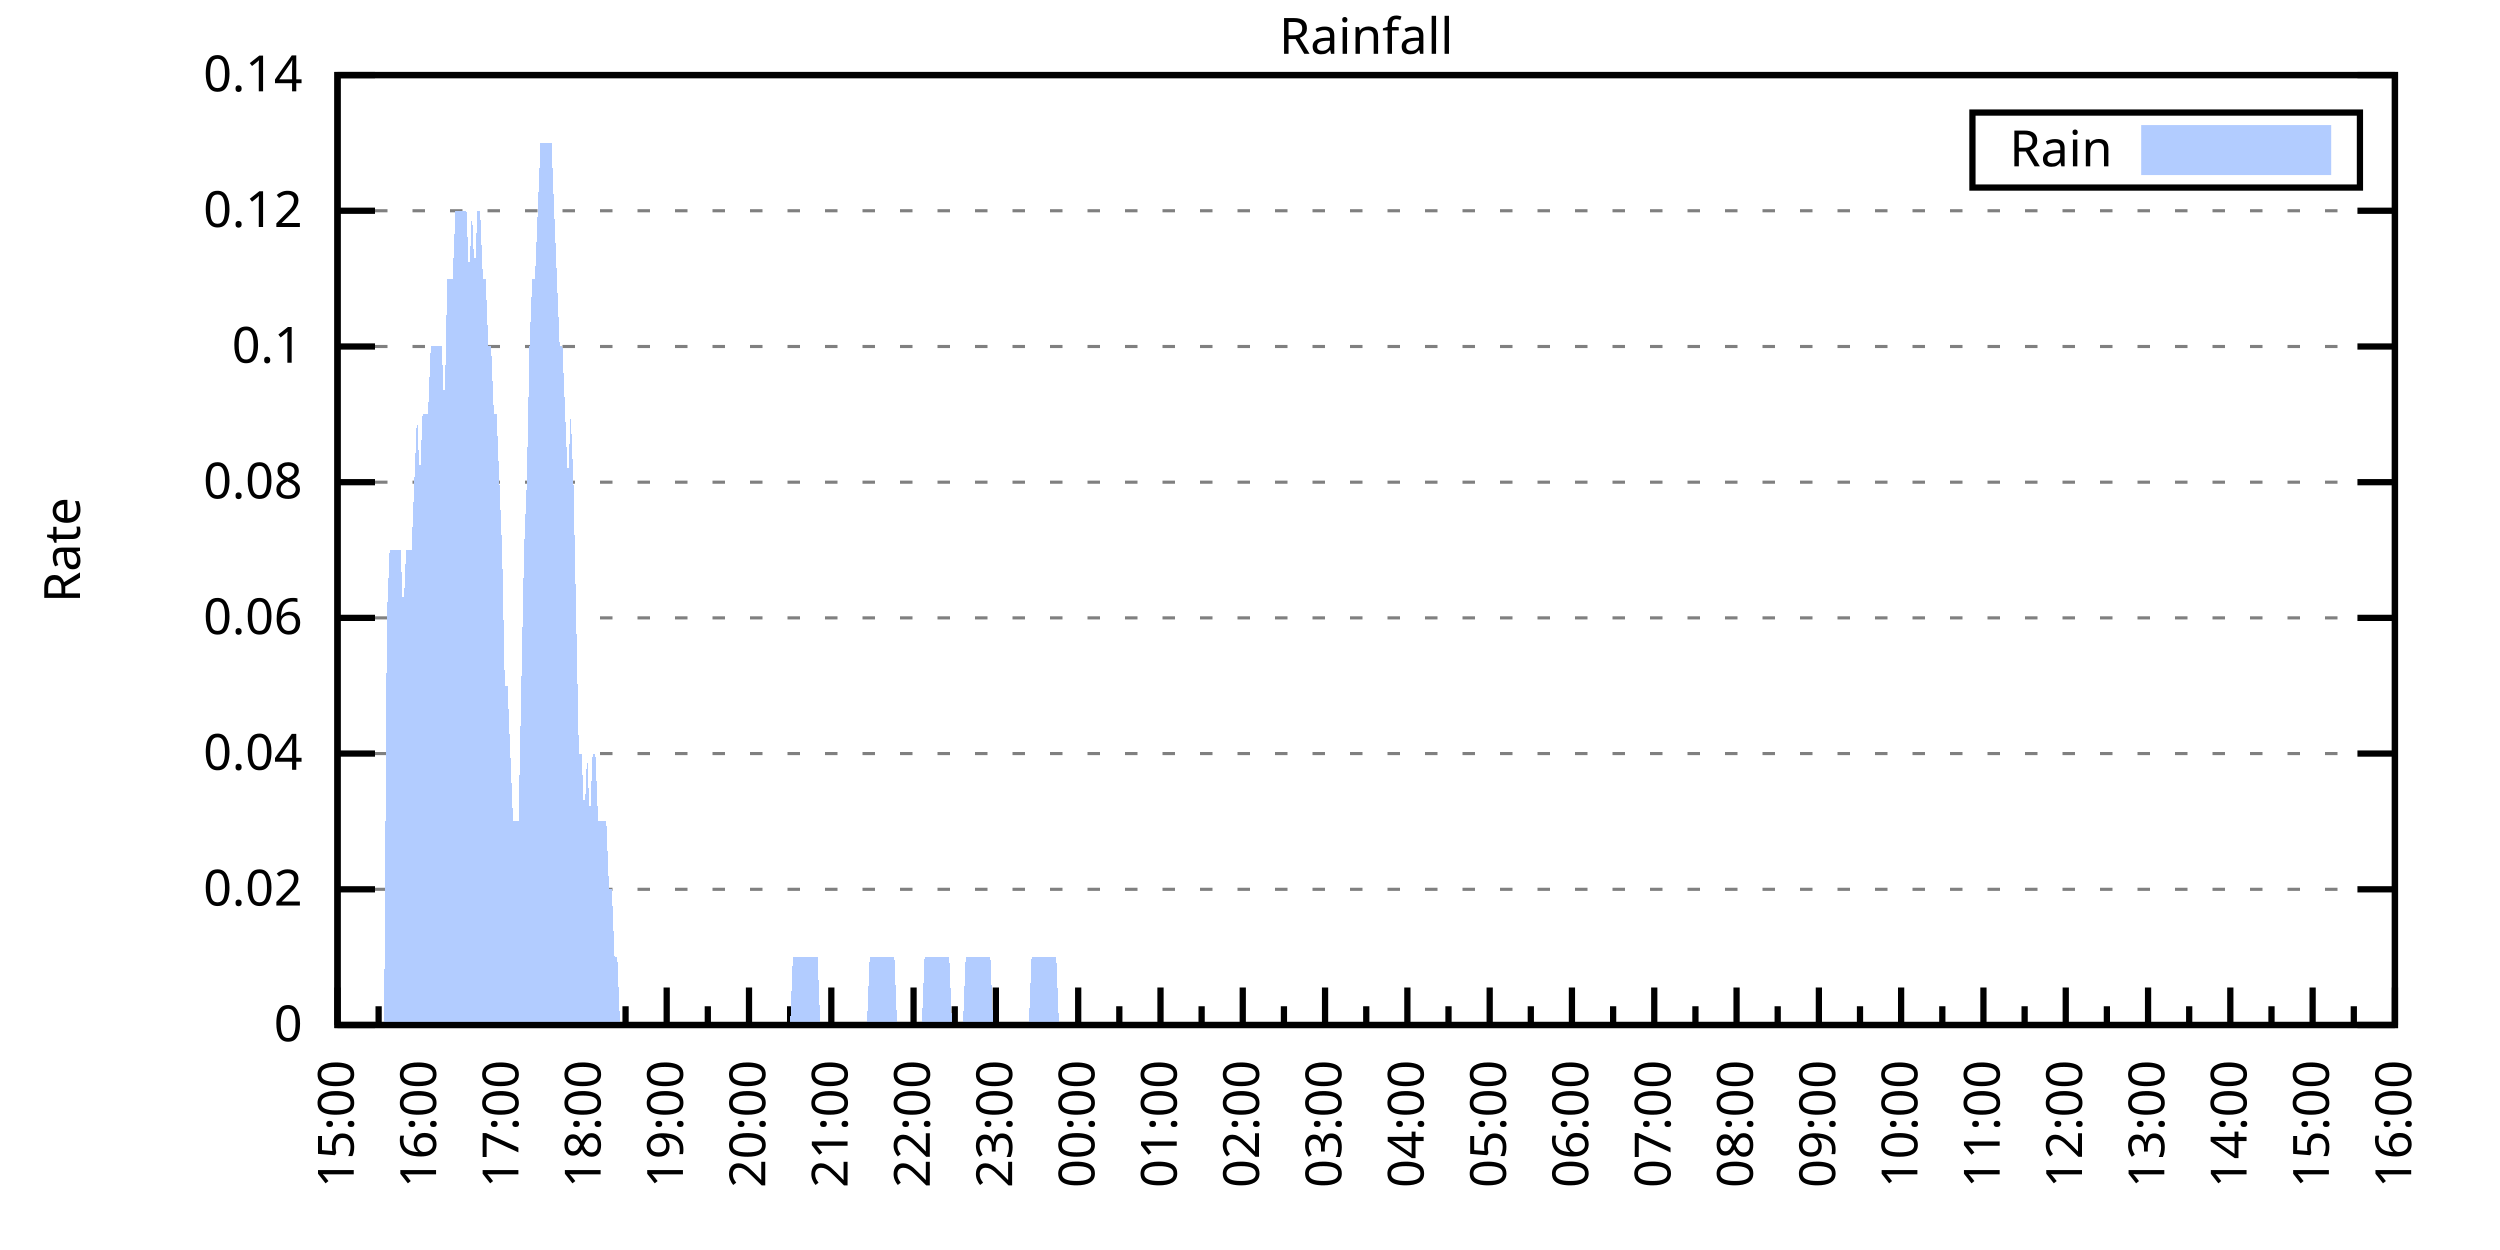
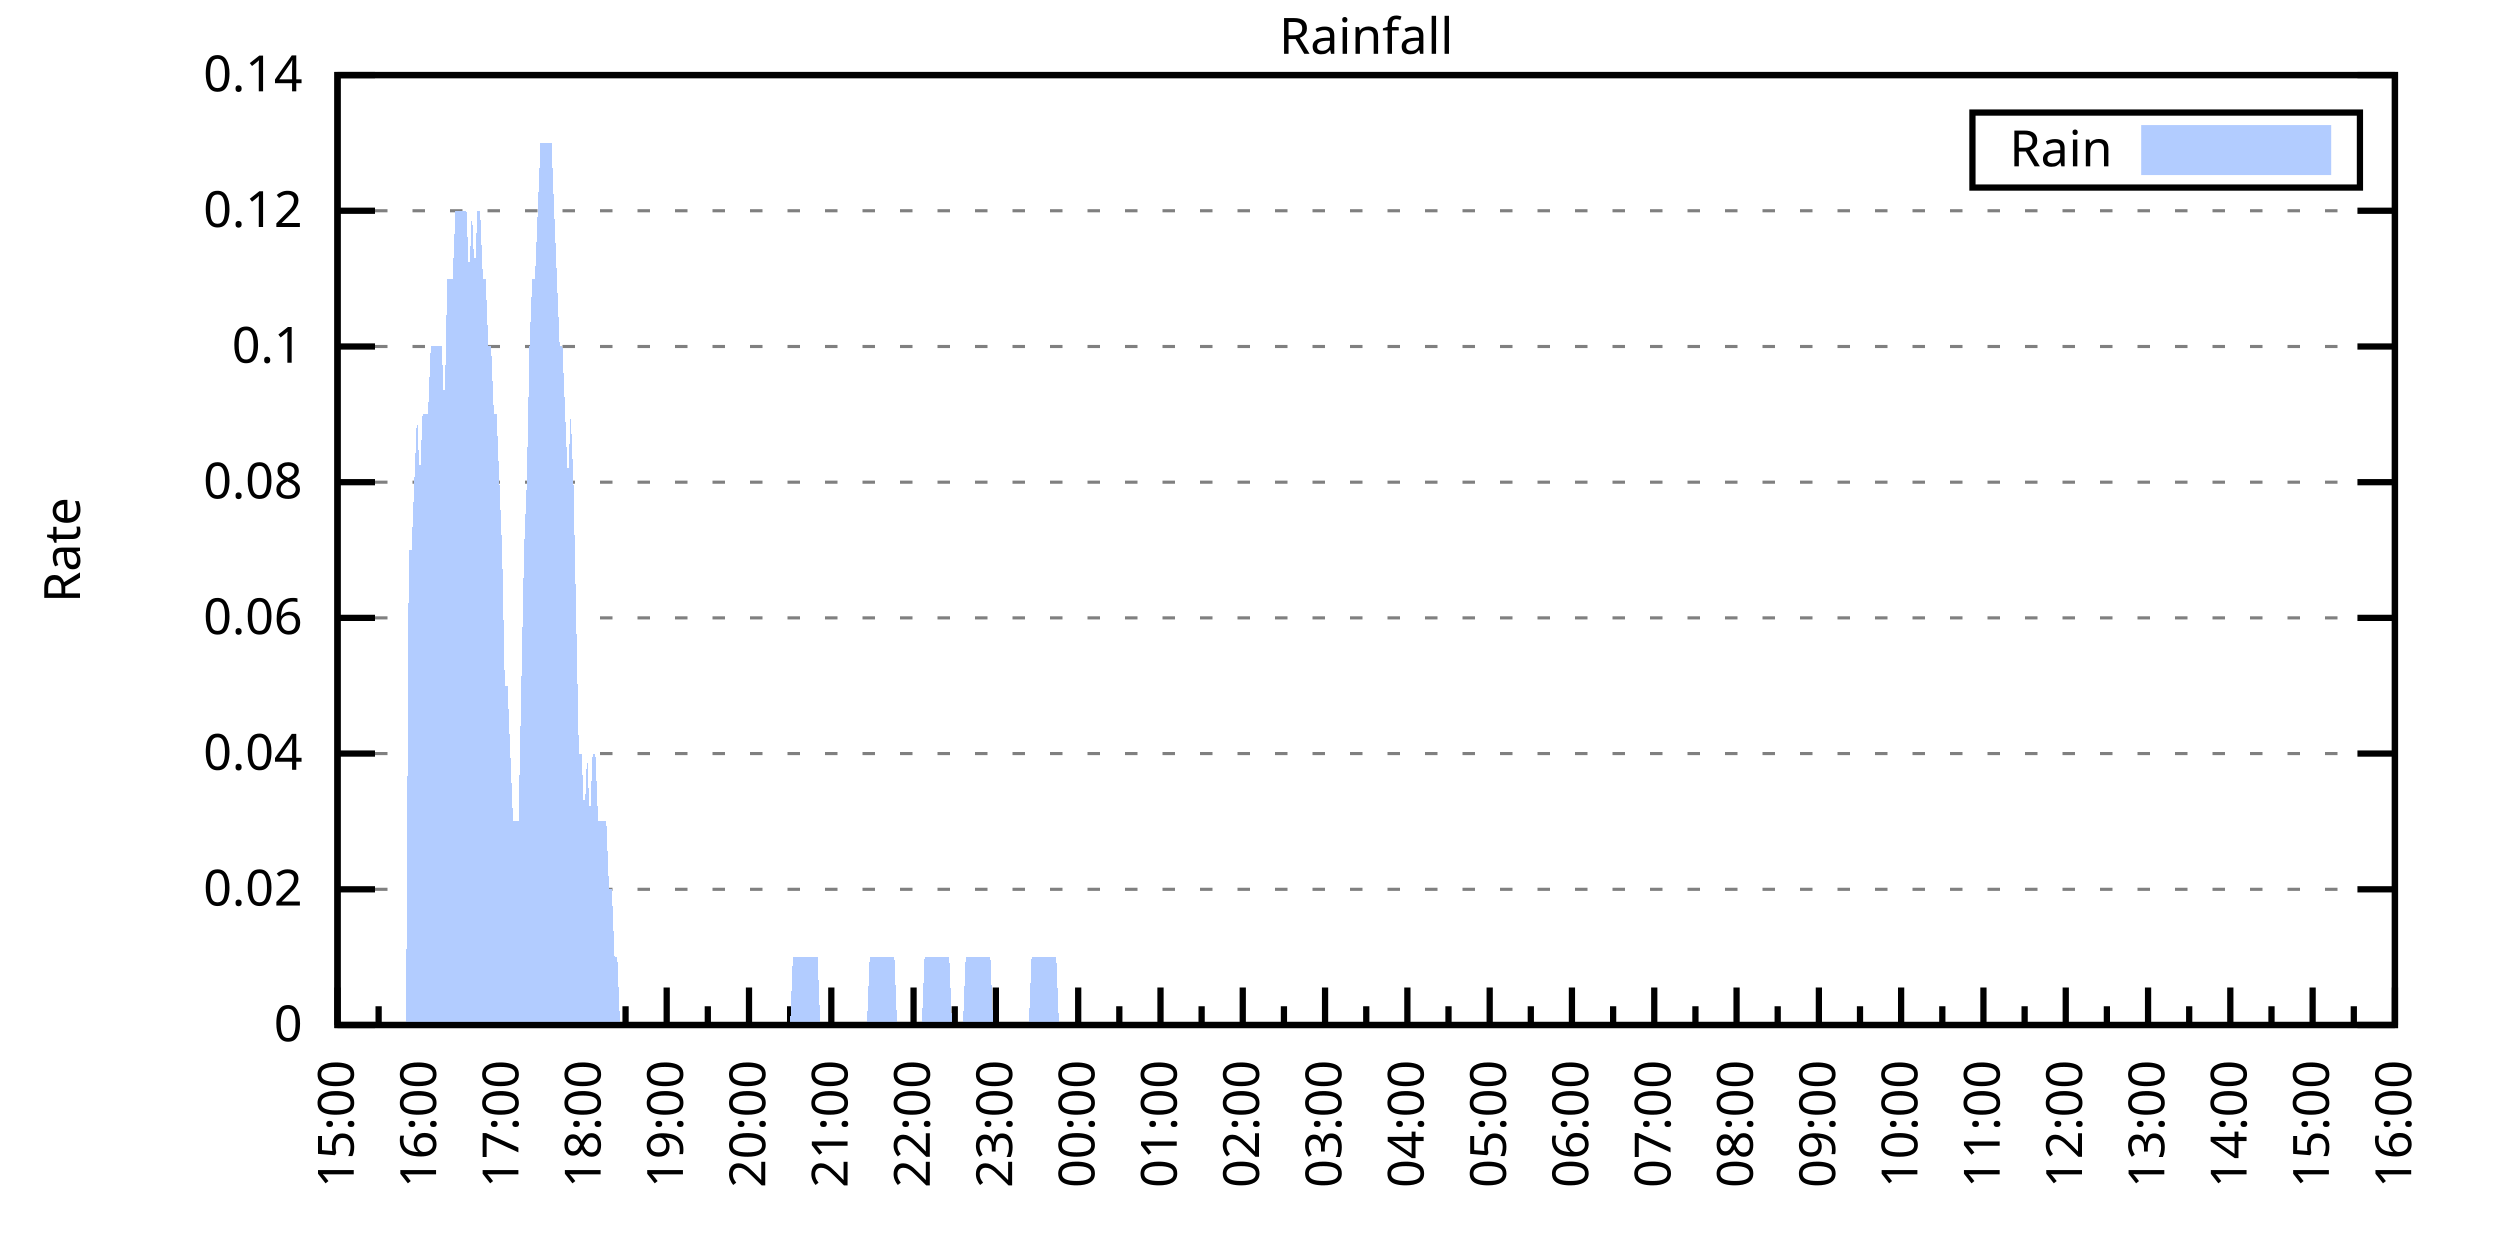
<svg xmlns="http://www.w3.org/2000/svg" xmlns:xlink="http://www.w3.org/1999/xlink" width="400" height="200" viewBox="0 0 400 200">
  <g id="gnuplot_canvas">
    <rect x="0" y="0" width="400" height="200" fill="none" />
    <defs>
      <circle id="gpDot" r="0.5" stroke-width="0.5" stroke="currentColor" />
      <path id="gpPt0" stroke-width="0.333" stroke="currentColor" d="M-1,0 h2 M0,-1 v2" />
      <path id="gpPt1" stroke-width="0.333" stroke="currentColor" d="M-1,-1 L1,1 M1,-1 L-1,1" />
      <path id="gpPt2" stroke-width="0.333" stroke="currentColor" d="M-1,0 L1,0 M0,-1 L0,1 M-1,-1 L1,1 M-1,1 L1,-1" />
      <rect id="gpPt3" stroke-width="0.333" stroke="currentColor" x="-1" y="-1" width="2" height="2" />
      <rect id="gpPt4" stroke-width="0.333" stroke="currentColor" fill="currentColor" x="-1" y="-1" width="2" height="2" />
      <circle id="gpPt5" stroke-width="0.333" stroke="currentColor" cx="0" cy="0" r="1" />
      <use xlink:href="#gpPt5" id="gpPt6" fill="currentColor" stroke="none" />
      <path id="gpPt7" stroke-width="0.333" stroke="currentColor" d="M0,-1.33 L-1.33,0.67 L1.33,0.67 z" />
      <use xlink:href="#gpPt7" id="gpPt8" fill="currentColor" stroke="none" />
      <use xlink:href="#gpPt7" id="gpPt9" stroke="currentColor" transform="rotate(180)" />
      <use xlink:href="#gpPt9" id="gpPt10" fill="currentColor" stroke="none" />
      <use xlink:href="#gpPt3" id="gpPt11" stroke="currentColor" transform="rotate(45)" />
      <use xlink:href="#gpPt11" id="gpPt12" fill="currentColor" stroke="none" />
      <path id="gpPt13" stroke-width="0.333" stroke="currentColor" d="M0,1.330 L1.265,0.411 L0.782,-1.067 L-0.782,-1.076 L-1.265,0.411 z" />
      <use xlink:href="#gpPt13" id="gpPt14" fill="currentColor" stroke="none" />
      <filter id="textbox" filterUnits="objectBoundingBox" x="0" y="0" height="1" width="1">
        <feFlood flood-color="white" flood-opacity="1" result="bgnd" />
        <feComposite in="SourceGraphic" in2="bgnd" operator="atop" />
      </filter>
      <filter id="greybox" filterUnits="objectBoundingBox" x="0" y="0" height="1" width="1">
        <feFlood flood-color="lightgrey" flood-opacity="1" result="grey" />
        <feComposite in="SourceGraphic" in2="grey" operator="atop" />
      </filter>
    </defs>
    <g fill="none" color="white" stroke="currentColor" stroke-width="1.00" stroke-linecap="butt" stroke-linejoin="miter">
</g>
    <g fill="none" color="black" stroke="currentColor" stroke-width="1.00" stroke-linecap="butt" stroke-linejoin="miter">
      <g stroke="none" shape-rendering="crispEdges">
        <polygon fill="rgb(255, 255, 255)" points="54.00,164.00 383.18,164.00 383.18,12.02 54.00,12.02 " />
      </g>
    </g>
    <g fill="none" color="black" stroke="currentColor" stroke-width="1.00" stroke-linecap="butt" stroke-linejoin="miter">
</g>
    <g fill="none" color="black" stroke="black" stroke-width="0.50" stroke-linecap="butt" stroke-linejoin="miter">
</g>
    <g fill="none" color="gray" stroke="currentColor" stroke-width="0.50" stroke-linecap="butt" stroke-linejoin="miter">
      <path stroke="gray" stroke-dasharray="2,4" class="gridline" d="M54.00,164.00 L383.19,164.00  " />
    </g>
    <g fill="none" color="gray" stroke="gray" stroke-width="1.00" stroke-linecap="butt" stroke-linejoin="miter">
</g>
    <g fill="none" color="black" stroke="currentColor" stroke-width="1.00" stroke-linecap="butt" stroke-linejoin="miter">
      <path stroke="black" d="M54.00,164.00 L60.00,164.00 M383.19,164.00 L377.19,164.00  " />
      <g transform="translate(48.40,166.60)" stroke="none" fill="black" font-family="Sans" font-size="8.00" text-anchor="end">
        <text>
          <tspan font-family="Sans"> 0</tspan>
        </text>
      </g>
    </g>
    <g fill="none" color="black" stroke="currentColor" stroke-width="1.00" stroke-linecap="butt" stroke-linejoin="miter">
</g>
    <g fill="none" color="black" stroke="black" stroke-width="0.50" stroke-linecap="butt" stroke-linejoin="miter">
</g>
    <g fill="none" color="gray" stroke="currentColor" stroke-width="0.50" stroke-linecap="butt" stroke-linejoin="miter">
      <path stroke="gray" stroke-dasharray="2,4" class="gridline" d="M54.00,142.29 L383.19,142.29  " />
    </g>
    <g fill="none" color="gray" stroke="gray" stroke-width="1.00" stroke-linecap="butt" stroke-linejoin="miter">
</g>
    <g fill="none" color="black" stroke="currentColor" stroke-width="1.00" stroke-linecap="butt" stroke-linejoin="miter">
      <path stroke="black" d="M54.00,142.29 L60.00,142.29 M383.19,142.29 L377.19,142.29  " />
      <g transform="translate(48.40,144.89)" stroke="none" fill="black" font-family="Sans" font-size="8.00" text-anchor="end">
        <text>
          <tspan font-family="Sans"> 0.02</tspan>
        </text>
      </g>
    </g>
    <g fill="none" color="black" stroke="currentColor" stroke-width="1.00" stroke-linecap="butt" stroke-linejoin="miter">
</g>
    <g fill="none" color="black" stroke="black" stroke-width="0.50" stroke-linecap="butt" stroke-linejoin="miter">
</g>
    <g fill="none" color="gray" stroke="currentColor" stroke-width="0.50" stroke-linecap="butt" stroke-linejoin="miter">
      <path stroke="gray" stroke-dasharray="2,4" class="gridline" d="M54.00,120.57 L383.19,120.57  " />
    </g>
    <g fill="none" color="gray" stroke="gray" stroke-width="1.00" stroke-linecap="butt" stroke-linejoin="miter">
</g>
    <g fill="none" color="black" stroke="currentColor" stroke-width="1.00" stroke-linecap="butt" stroke-linejoin="miter">
      <path stroke="black" d="M54.00,120.57 L60.00,120.57 M383.19,120.57 L377.19,120.57  " />
      <g transform="translate(48.40,123.17)" stroke="none" fill="black" font-family="Sans" font-size="8.00" text-anchor="end">
        <text>
          <tspan font-family="Sans"> 0.04</tspan>
        </text>
      </g>
    </g>
    <g fill="none" color="black" stroke="currentColor" stroke-width="1.00" stroke-linecap="butt" stroke-linejoin="miter">
</g>
    <g fill="none" color="black" stroke="black" stroke-width="0.50" stroke-linecap="butt" stroke-linejoin="miter">
</g>
    <g fill="none" color="gray" stroke="currentColor" stroke-width="0.50" stroke-linecap="butt" stroke-linejoin="miter">
      <path stroke="gray" stroke-dasharray="2,4" class="gridline" d="M54.00,98.86 L383.19,98.86  " />
    </g>
    <g fill="none" color="gray" stroke="gray" stroke-width="1.00" stroke-linecap="butt" stroke-linejoin="miter">
</g>
    <g fill="none" color="black" stroke="currentColor" stroke-width="1.00" stroke-linecap="butt" stroke-linejoin="miter">
      <path stroke="black" d="M54.00,98.86 L60.00,98.86 M383.19,98.86 L377.19,98.86  " />
      <g transform="translate(48.40,101.46)" stroke="none" fill="black" font-family="Sans" font-size="8.00" text-anchor="end">
        <text>
          <tspan font-family="Sans"> 0.06</tspan>
        </text>
      </g>
    </g>
    <g fill="none" color="black" stroke="currentColor" stroke-width="1.00" stroke-linecap="butt" stroke-linejoin="miter">
</g>
    <g fill="none" color="black" stroke="black" stroke-width="0.50" stroke-linecap="butt" stroke-linejoin="miter">
</g>
    <g fill="none" color="gray" stroke="currentColor" stroke-width="0.50" stroke-linecap="butt" stroke-linejoin="miter">
      <path stroke="gray" stroke-dasharray="2,4" class="gridline" d="M54.00,77.15 L383.19,77.15  " />
    </g>
    <g fill="none" color="gray" stroke="gray" stroke-width="1.00" stroke-linecap="butt" stroke-linejoin="miter">
</g>
    <g fill="none" color="black" stroke="currentColor" stroke-width="1.00" stroke-linecap="butt" stroke-linejoin="miter">
      <path stroke="black" d="M54.00,77.15 L60.00,77.15 M383.19,77.15 L377.19,77.15  " />
      <g transform="translate(48.40,79.75)" stroke="none" fill="black" font-family="Sans" font-size="8.00" text-anchor="end">
        <text>
          <tspan font-family="Sans"> 0.08</tspan>
        </text>
      </g>
    </g>
    <g fill="none" color="black" stroke="currentColor" stroke-width="1.00" stroke-linecap="butt" stroke-linejoin="miter">
</g>
    <g fill="none" color="black" stroke="black" stroke-width="0.50" stroke-linecap="butt" stroke-linejoin="miter">
</g>
    <g fill="none" color="gray" stroke="currentColor" stroke-width="0.50" stroke-linecap="butt" stroke-linejoin="miter">
      <path stroke="gray" stroke-dasharray="2,4" class="gridline" d="M54.00,55.44 L383.19,55.44  " />
    </g>
    <g fill="none" color="gray" stroke="gray" stroke-width="1.00" stroke-linecap="butt" stroke-linejoin="miter">
</g>
    <g fill="none" color="black" stroke="currentColor" stroke-width="1.00" stroke-linecap="butt" stroke-linejoin="miter">
      <path stroke="black" d="M54.00,55.44 L60.00,55.44 M383.19,55.44 L377.19,55.44  " />
      <g transform="translate(48.40,58.04)" stroke="none" fill="black" font-family="Sans" font-size="8.00" text-anchor="end">
        <text>
          <tspan font-family="Sans"> 0.1</tspan>
        </text>
      </g>
    </g>
    <g fill="none" color="black" stroke="currentColor" stroke-width="1.00" stroke-linecap="butt" stroke-linejoin="miter">
</g>
    <g fill="none" color="black" stroke="black" stroke-width="0.50" stroke-linecap="butt" stroke-linejoin="miter">
</g>
    <g fill="none" color="gray" stroke="currentColor" stroke-width="0.50" stroke-linecap="butt" stroke-linejoin="miter">
      <path stroke="gray" stroke-dasharray="2,4" class="gridline" d="M54.00,33.72 L383.19,33.72  " />
    </g>
    <g fill="none" color="gray" stroke="gray" stroke-width="1.00" stroke-linecap="butt" stroke-linejoin="miter">
</g>
    <g fill="none" color="black" stroke="currentColor" stroke-width="1.00" stroke-linecap="butt" stroke-linejoin="miter">
      <path stroke="black" d="M54.00,33.72 L60.00,33.72 M383.19,33.72 L377.19,33.72  " />
      <g transform="translate(48.40,36.32)" stroke="none" fill="black" font-family="Sans" font-size="8.00" text-anchor="end">
        <text>
          <tspan font-family="Sans"> 0.12</tspan>
        </text>
      </g>
    </g>
    <g fill="none" color="black" stroke="currentColor" stroke-width="1.00" stroke-linecap="butt" stroke-linejoin="miter">
</g>
    <g fill="none" color="black" stroke="black" stroke-width="0.50" stroke-linecap="butt" stroke-linejoin="miter">
</g>
    <g fill="none" color="gray" stroke="currentColor" stroke-width="0.50" stroke-linecap="butt" stroke-linejoin="miter">
      <path stroke="gray" stroke-dasharray="2,4" class="gridline" d="M54.00,12.01 L383.19,12.01  " />
    </g>
    <g fill="none" color="gray" stroke="gray" stroke-width="1.00" stroke-linecap="butt" stroke-linejoin="miter">
</g>
    <g fill="none" color="black" stroke="currentColor" stroke-width="1.00" stroke-linecap="butt" stroke-linejoin="miter">
      <path stroke="black" d="M54.00,12.01 L60.00,12.01 M383.19,12.01 L377.19,12.01  " />
      <g transform="translate(48.40,14.61)" stroke="none" fill="black" font-family="Sans" font-size="8.00" text-anchor="end">
        <text>
          <tspan font-family="Sans"> 0.14</tspan>
        </text>
      </g>
    </g>
    <g fill="none" color="black" stroke="currentColor" stroke-width="1.00" stroke-linecap="butt" stroke-linejoin="miter">
      <path stroke="black" d="M54.00,164.00 L54.00,158.00  " />
      <g transform="translate(56.60,169.60) rotate(270)" stroke="none" fill="black" font-family="Sans" font-size="8.00" text-anchor="end">
        <text>
          <tspan font-family="Sans">15:00</tspan>
        </text>
      </g>
    </g>
    <g fill="none" color="black" stroke="currentColor" stroke-width="1.00" stroke-linecap="butt" stroke-linejoin="miter">
      <path stroke="black" d="M60.58,164.00 L60.58,161.00 M67.17,164.00 L67.17,158.00  " />
      <g transform="translate(69.77,169.60) rotate(270)" stroke="none" fill="black" font-family="Sans" font-size="8.00" text-anchor="end">
        <text>
          <tspan font-family="Sans">16:00</tspan>
        </text>
      </g>
    </g>
    <g fill="none" color="black" stroke="currentColor" stroke-width="1.00" stroke-linecap="butt" stroke-linejoin="miter">
      <path stroke="black" d="M73.75,164.00 L73.75,161.00 M80.34,164.00 L80.34,158.00  " />
      <g transform="translate(82.94,169.60) rotate(270)" stroke="none" fill="black" font-family="Sans" font-size="8.00" text-anchor="end">
        <text>
          <tspan font-family="Sans">17:00</tspan>
        </text>
      </g>
    </g>
    <g fill="none" color="black" stroke="currentColor" stroke-width="1.00" stroke-linecap="butt" stroke-linejoin="miter">
      <path stroke="black" d="M86.92,164.00 L86.92,161.00 M93.50,164.00 L93.50,158.00  " />
      <g transform="translate(96.10,169.60) rotate(270)" stroke="none" fill="black" font-family="Sans" font-size="8.00" text-anchor="end">
        <text>
          <tspan font-family="Sans">18:00</tspan>
        </text>
      </g>
    </g>
    <g fill="none" color="black" stroke="currentColor" stroke-width="1.00" stroke-linecap="butt" stroke-linejoin="miter">
      <path stroke="black" d="M100.09,164.00 L100.09,161.00 M106.67,164.00 L106.67,158.00  " />
      <g transform="translate(109.27,169.60) rotate(270)" stroke="none" fill="black" font-family="Sans" font-size="8.00" text-anchor="end">
        <text>
          <tspan font-family="Sans">19:00</tspan>
        </text>
      </g>
    </g>
    <g fill="none" color="black" stroke="currentColor" stroke-width="1.00" stroke-linecap="butt" stroke-linejoin="miter">
      <path stroke="black" d="M113.25,164.00 L113.25,161.00 M119.84,164.00 L119.84,158.00  " />
      <g transform="translate(122.44,169.60) rotate(270)" stroke="none" fill="black" font-family="Sans" font-size="8.00" text-anchor="end">
        <text>
          <tspan font-family="Sans">20:00</tspan>
        </text>
      </g>
    </g>
    <g fill="none" color="black" stroke="currentColor" stroke-width="1.00" stroke-linecap="butt" stroke-linejoin="miter">
      <path stroke="black" d="M126.42,164.00 L126.42,161.00 M133.01,164.00 L133.01,158.00  " />
      <g transform="translate(135.61,169.60) rotate(270)" stroke="none" fill="black" font-family="Sans" font-size="8.00" text-anchor="end">
        <text>
          <tspan font-family="Sans">21:00</tspan>
        </text>
      </g>
    </g>
    <g fill="none" color="black" stroke="currentColor" stroke-width="1.00" stroke-linecap="butt" stroke-linejoin="miter">
      <path stroke="black" d="M139.59,164.00 L139.59,161.00 M146.17,164.00 L146.17,158.00  " />
      <g transform="translate(148.77,169.60) rotate(270)" stroke="none" fill="black" font-family="Sans" font-size="8.00" text-anchor="end">
        <text>
          <tspan font-family="Sans">22:00</tspan>
        </text>
      </g>
    </g>
    <g fill="none" color="black" stroke="currentColor" stroke-width="1.00" stroke-linecap="butt" stroke-linejoin="miter">
      <path stroke="black" d="M152.76,164.00 L152.76,161.00 M159.34,164.00 L159.34,158.00  " />
      <g transform="translate(161.94,169.60) rotate(270)" stroke="none" fill="black" font-family="Sans" font-size="8.00" text-anchor="end">
        <text>
          <tspan font-family="Sans">23:00</tspan>
        </text>
      </g>
    </g>
    <g fill="none" color="black" stroke="currentColor" stroke-width="1.00" stroke-linecap="butt" stroke-linejoin="miter">
      <path stroke="black" d="M165.92,164.00 L165.92,161.00 M172.51,164.00 L172.51,158.00  " />
      <g transform="translate(175.11,169.60) rotate(270)" stroke="none" fill="black" font-family="Sans" font-size="8.00" text-anchor="end">
        <text>
          <tspan font-family="Sans">00:00</tspan>
        </text>
      </g>
    </g>
    <g fill="none" color="black" stroke="currentColor" stroke-width="1.00" stroke-linecap="butt" stroke-linejoin="miter">
      <path stroke="black" d="M179.09,164.00 L179.09,161.00 M185.68,164.00 L185.68,158.00  " />
      <g transform="translate(188.28,169.60) rotate(270)" stroke="none" fill="black" font-family="Sans" font-size="8.00" text-anchor="end">
        <text>
          <tspan font-family="Sans">01:00</tspan>
        </text>
      </g>
    </g>
    <g fill="none" color="black" stroke="currentColor" stroke-width="1.00" stroke-linecap="butt" stroke-linejoin="miter">
      <path stroke="black" d="M192.26,164.00 L192.26,161.00 M198.84,164.00 L198.84,158.00  " />
      <g transform="translate(201.44,169.60) rotate(270)" stroke="none" fill="black" font-family="Sans" font-size="8.00" text-anchor="end">
        <text>
          <tspan font-family="Sans">02:00</tspan>
        </text>
      </g>
    </g>
    <g fill="none" color="black" stroke="currentColor" stroke-width="1.00" stroke-linecap="butt" stroke-linejoin="miter">
      <path stroke="black" d="M205.43,164.00 L205.43,161.00 M212.01,164.00 L212.01,158.00  " />
      <g transform="translate(214.61,169.60) rotate(270)" stroke="none" fill="black" font-family="Sans" font-size="8.00" text-anchor="end">
        <text>
          <tspan font-family="Sans">03:00</tspan>
        </text>
      </g>
    </g>
    <g fill="none" color="black" stroke="currentColor" stroke-width="1.00" stroke-linecap="butt" stroke-linejoin="miter">
      <path stroke="black" d="M218.60,164.00 L218.60,161.00 M225.18,164.00 L225.18,158.00  " />
      <g transform="translate(227.78,169.60) rotate(270)" stroke="none" fill="black" font-family="Sans" font-size="8.00" text-anchor="end">
        <text>
          <tspan font-family="Sans">04:00</tspan>
        </text>
      </g>
    </g>
    <g fill="none" color="black" stroke="currentColor" stroke-width="1.00" stroke-linecap="butt" stroke-linejoin="miter">
      <path stroke="black" d="M231.76,164.00 L231.76,161.00 M238.35,164.00 L238.35,158.00  " />
      <g transform="translate(240.95,169.60) rotate(270)" stroke="none" fill="black" font-family="Sans" font-size="8.00" text-anchor="end">
        <text>
          <tspan font-family="Sans">05:00</tspan>
        </text>
      </g>
    </g>
    <g fill="none" color="black" stroke="currentColor" stroke-width="1.00" stroke-linecap="butt" stroke-linejoin="miter">
      <path stroke="black" d="M244.93,164.00 L244.93,161.00 M251.51,164.00 L251.51,158.00  " />
      <g transform="translate(254.11,169.60) rotate(270)" stroke="none" fill="black" font-family="Sans" font-size="8.00" text-anchor="end">
        <text>
          <tspan font-family="Sans">06:00</tspan>
        </text>
      </g>
    </g>
    <g fill="none" color="black" stroke="currentColor" stroke-width="1.00" stroke-linecap="butt" stroke-linejoin="miter">
      <path stroke="black" d="M258.10,164.00 L258.10,161.00 M264.68,164.00 L264.68,158.00  " />
      <g transform="translate(267.28,169.60) rotate(270)" stroke="none" fill="black" font-family="Sans" font-size="8.00" text-anchor="end">
        <text>
          <tspan font-family="Sans">07:00</tspan>
        </text>
      </g>
    </g>
    <g fill="none" color="black" stroke="currentColor" stroke-width="1.00" stroke-linecap="butt" stroke-linejoin="miter">
      <path stroke="black" d="M271.27,164.00 L271.27,161.00 M277.85,164.00 L277.85,158.00  " />
      <g transform="translate(280.45,169.60) rotate(270)" stroke="none" fill="black" font-family="Sans" font-size="8.00" text-anchor="end">
        <text>
          <tspan font-family="Sans">08:00</tspan>
        </text>
      </g>
    </g>
    <g fill="none" color="black" stroke="currentColor" stroke-width="1.00" stroke-linecap="butt" stroke-linejoin="miter">
      <path stroke="black" d="M284.43,164.00 L284.43,161.00 M291.02,164.00 L291.02,158.00  " />
      <g transform="translate(293.62,169.60) rotate(270)" stroke="none" fill="black" font-family="Sans" font-size="8.00" text-anchor="end">
        <text>
          <tspan font-family="Sans">09:00</tspan>
        </text>
      </g>
    </g>
    <g fill="none" color="black" stroke="currentColor" stroke-width="1.00" stroke-linecap="butt" stroke-linejoin="miter">
      <path stroke="black" d="M297.60,164.00 L297.60,161.00 M304.18,164.00 L304.18,158.00  " />
      <g transform="translate(306.78,169.60) rotate(270)" stroke="none" fill="black" font-family="Sans" font-size="8.00" text-anchor="end">
        <text>
          <tspan font-family="Sans">10:00</tspan>
        </text>
      </g>
    </g>
    <g fill="none" color="black" stroke="currentColor" stroke-width="1.00" stroke-linecap="butt" stroke-linejoin="miter">
      <path stroke="black" d="M310.77,164.00 L310.77,161.00 M317.35,164.00 L317.35,158.00  " />
      <g transform="translate(319.95,169.60) rotate(270)" stroke="none" fill="black" font-family="Sans" font-size="8.00" text-anchor="end">
        <text>
          <tspan font-family="Sans">11:00</tspan>
        </text>
      </g>
    </g>
    <g fill="none" color="black" stroke="currentColor" stroke-width="1.00" stroke-linecap="butt" stroke-linejoin="miter">
      <path stroke="black" d="M323.94,164.00 L323.94,161.00 M330.52,164.00 L330.52,158.00  " />
      <g transform="translate(333.12,169.60) rotate(270)" stroke="none" fill="black" font-family="Sans" font-size="8.00" text-anchor="end">
        <text>
          <tspan font-family="Sans">12:00</tspan>
        </text>
      </g>
    </g>
    <g fill="none" color="black" stroke="currentColor" stroke-width="1.00" stroke-linecap="butt" stroke-linejoin="miter">
      <path stroke="black" d="M337.10,164.00 L337.10,161.00 M343.69,164.00 L343.69,158.00  " />
      <g transform="translate(346.29,169.60) rotate(270)" stroke="none" fill="black" font-family="Sans" font-size="8.00" text-anchor="end">
        <text>
          <tspan font-family="Sans">13:00</tspan>
        </text>
      </g>
    </g>
    <g fill="none" color="black" stroke="currentColor" stroke-width="1.00" stroke-linecap="butt" stroke-linejoin="miter">
      <path stroke="black" d="M350.27,164.00 L350.27,161.00 M356.85,164.00 L356.85,158.00  " />
      <g transform="translate(359.45,169.60) rotate(270)" stroke="none" fill="black" font-family="Sans" font-size="8.00" text-anchor="end">
        <text>
          <tspan font-family="Sans">14:00</tspan>
        </text>
      </g>
    </g>
    <g fill="none" color="black" stroke="currentColor" stroke-width="1.00" stroke-linecap="butt" stroke-linejoin="miter">
      <path stroke="black" d="M363.44,164.00 L363.44,161.00 M370.02,164.00 L370.02,158.00  " />
      <g transform="translate(372.62,169.60) rotate(270)" stroke="none" fill="black" font-family="Sans" font-size="8.00" text-anchor="end">
        <text>
          <tspan font-family="Sans">15:00</tspan>
        </text>
      </g>
    </g>
    <g fill="none" color="black" stroke="currentColor" stroke-width="1.00" stroke-linecap="butt" stroke-linejoin="miter">
      <path stroke="black" d="M376.61,164.00 L376.61,161.00 M383.19,164.00 L383.19,158.00  " />
      <g transform="translate(385.79,169.60) rotate(270)" stroke="none" fill="black" font-family="Sans" font-size="8.00" text-anchor="end">
        <text>
          <tspan font-family="Sans">16:00</tspan>
        </text>
      </g>
    </g>
    <g fill="none" color="black" stroke="currentColor" stroke-width="1.00" stroke-linecap="butt" stroke-linejoin="miter">
</g>
    <g fill="none" color="black" stroke="currentColor" stroke-width="1.00" stroke-linecap="butt" stroke-linejoin="miter">
      <path stroke="black" d="M54.00,12.01 L54.00,164.00 L383.19,164.00 L383.19,12.01 L54.00,12.01 Z  " />
    </g>
    <g fill="none" color="black" stroke="currentColor" stroke-width="1.00" stroke-linecap="butt" stroke-linejoin="miter">
      <g transform="translate(12.80,88.01) rotate(270)" stroke="none" fill="black" font-family="Sans" font-size="8.00" text-anchor="middle">
        <text>
          <tspan font-family="Sans">Rate</tspan>
        </text>
      </g>
    </g>
    <g fill="none" color="black" stroke="currentColor" stroke-width="1.00" stroke-linecap="butt" stroke-linejoin="miter">
</g>
    <g fill="none" color="black" stroke="currentColor" stroke-width="1.00" stroke-linecap="butt" stroke-linejoin="miter">
      <path stroke="black" d="M315.59,30.01 L315.59,18.01 L377.59,18.01 L377.59,30.01 L315.59,30.01 Z  " />
    </g>
    <g id="Rainfall_plot_1">
      <g fill="none" color="white" stroke="black" stroke-width="2.00" stroke-linecap="butt" stroke-linejoin="miter">
</g>
      <g fill="none" color="black" stroke="currentColor" stroke-width="2.00" stroke-linecap="butt" stroke-linejoin="miter">
        <g transform="translate(337.99,26.61)" stroke="none" fill="black" font-family="Sans" font-size="8.00" text-anchor="end">
          <text>
            <tspan font-family="Sans">Rain</tspan>
          </text>
        </g>
      </g>
      <g fill="none" color="black" stroke="currentColor" stroke-width="2.00" stroke-linecap="butt" stroke-linejoin="miter">
        <g stroke="none" shape-rendering="crispEdges">
          <polygon fill="rgb(178, 204, 255)" points="343.59,27.01 371.99,27.01 371.99,21.01 343.59,21.01 " />
        </g>
        <path stroke="rgb(178, 204, 255)" d="M343.59,27.01 L371.99,27.01 L371.99,21.01 L343.59,21.01 L343.59,27.01 Z  " />
      </g>
      <g fill="none" color="black" stroke="currentColor" stroke-width="2.00" stroke-linecap="butt" stroke-linejoin="miter">
        <g stroke="none" shape-rendering="crispEdges">
-           <polygon fill="rgb(178, 204, 255)" points="57.51,164.00 57.95,164.00 58.39,164.00 58.83,164.00 59.27,164.00 59.71,164.00 60.14,164.00 60.58,164.00 61.02,164.00 61.46,164.00 61.90,98.86 62.34,88.00 62.78,88.00 63.22,88.00 63.66,88.00 64.10,88.00 64.53,98.86 64.97,88.00 65.41,88.00 65.85,88.00 66.29,77.15 66.73,66.29 67.17,77.15 67.61,66.29 68.05,66.29 68.48,66.29 68.92,55.44 69.36,55.44 69.80,55.44 70.24,55.44 70.68,55.44 71.12,66.29 71.56,44.58 72.00,44.58 72.43,44.58 72.87,33.72 73.31,33.72 73.75,33.72 74.19,33.72 74.63,33.72 75.07,44.58 75.51,33.72 75.95,44.58 76.38,33.72 76.82,33.72 77.26,44.58 77.70,44.58 78.14,55.44 78.58,55.44 79.02,66.29 79.46,66.29 79.90,77.15 80.34,88.00 80.77,109.72 81.21,109.72 81.65,120.57 82.09,131.43 82.53,131.43 82.97,131.43 83.41,109.72 83.85,88.00 84.29,77.15 84.72,55.44 85.16,44.58 85.60,44.58 86.04,33.72 86.48,22.87 86.92,22.87 87.36,22.87 87.80,22.87 88.24,22.87 88.67,33.72 89.11,44.58 89.55,55.44 89.99,55.44 90.43,66.29 90.87,77.15 91.31,66.29 91.75,77.15 92.19,98.86 92.62,120.57 93.06,120.57 93.50,131.43 93.94,120.57 94.38,131.43 94.82,120.57 95.26,120.57 95.70,131.43 96.14,131.43 96.58,131.43 97.01,131.43 97.45,142.29 97.89,142.29 98.33,153.14 98.77,153.14 99.21,164.00 99.65,164.00 100.09,164.00 100.53,164.00 100.96,164.00 101.40,164.00 101.84,164.00 102.28,164.00 102.72,164.00 103.16,164.00 103.60,164.00 104.04,164.00 104.48,164.00 104.91,164.00 105.35,164.00 105.79,164.00 106.23,164.00 106.67,164.00 107.11,164.00 107.55,164.00 107.99,164.00 108.43,164.00 108.87,164.00 109.30,164.00 109.74,164.00 110.18,164.00 110.62,164.00 111.06,164.00 111.50,164.00 111.94,164.00 112.38,164.00 112.82,164.00 113.25,164.00 113.69,164.00 114.13,164.00 114.57,164.00 115.01,164.00 115.45,164.00 115.89,164.00 116.33,164.00 116.77,164.00 117.20,164.00 117.64,164.00 118.08,164.00 118.52,164.00 118.96,164.00 119.40,164.00 119.84,164.00 120.28,164.00 120.72,164.00 121.15,164.00 121.59,164.00 122.03,164.00 122.47,164.00 122.91,164.00 123.35,164.00 123.79,164.00 124.23,164.00 124.67,164.00 125.11,164.00 125.54,164.00 125.98,164.00 126.42,164.00 126.86,153.14 127.30,153.14 127.74,153.14 128.18,153.14 128.62,153.14 129.06,153.14 129.49,153.14 129.93,153.14 130.37,153.14 130.81,153.14 131.25,164.00 131.69,164.00 132.13,164.00 132.57,164.00 133.01,164.00 133.44,164.00 133.88,164.00 134.32,164.00 134.76,164.00 135.20,164.00 135.64,164.00 136.08,164.00 136.52,164.00 136.96,164.00 137.39,164.00 137.83,164.00 138.27,164.00 138.71,164.00 139.15,153.14 139.59,153.14 140.03,153.14 140.47,153.14 140.91,153.14 141.35,153.14 141.78,153.14 142.22,153.14 142.66,153.14 143.10,153.14 143.54,164.00 143.98,164.00 144.42,164.00 144.86,164.00 145.30,164.00 145.73,164.00 146.17,164.00 146.61,164.00 147.05,164.00 147.49,164.00 147.93,153.14 148.37,153.14 148.81,153.14 149.25,153.14 149.68,153.14 150.12,153.14 150.56,153.14 151.00,153.14 151.44,153.14 151.88,153.14 152.32,164.00 152.76,164.00 153.20,164.00 153.63,164.00 154.07,164.00 154.51,153.14 154.95,153.14 155.39,153.14 155.83,153.14 156.27,153.14 156.71,153.14 157.15,153.14 157.59,153.14 158.02,153.14 158.46,153.14 158.90,164.00 159.34,164.00 159.78,164.00 160.22,164.00 160.66,164.00 161.10,164.00 161.54,164.00 161.97,164.00 162.41,164.00 162.85,164.00 163.29,164.00 163.73,164.00 164.17,164.00 164.61,164.00 165.05,153.14 165.49,153.14 165.92,153.14 166.36,153.14 166.80,153.14 167.24,153.14 167.68,153.14 168.12,153.14 168.56,153.14 169.00,153.14 169.44,164.00 169.87,164.00 170.31,164.00 170.75,164.00 171.19,164.00 171.63,164.00 172.07,164.00 172.51,164.00 172.95,164.00 173.39,164.00 173.83,164.00 174.26,164.00 174.70,164.00 175.14,164.00 175.58,164.00 176.02,164.00 176.46,164.00 176.90,164.00 177.34,164.00 177.78,164.00 178.21,164.00 178.65,164.00 179.09,164.00 179.53,164.00 179.97,164.00 180.41,164.00 180.85,164.00 181.29,164.00 181.73,164.00 182.16,164.00 182.60,164.00 183.04,164.00 183.48,164.00 183.92,164.00 184.36,164.00 184.80,164.00 185.24,164.00 185.68,164.00 186.11,164.00 186.55,164.00 186.99,164.00 187.43,164.00 187.87,164.00 188.31,164.00 188.75,164.00 189.19,164.00 189.63,164.00 190.07,164.00 190.50,164.00 190.94,164.00 191.38,164.00 191.82,164.00 192.26,164.00 192.70,164.00 193.14,164.00 193.58,164.00 194.02,164.00 194.45,164.00 194.89,164.00 195.33,164.00 195.77,164.00 196.21,164.00 196.65,164.00 197.09,164.00 197.53,164.00 197.97,164.00 198.40,164.00 198.84,164.00 199.28,164.00 199.72,164.00 200.16,164.00 200.60,164.00 201.04,164.00 201.48,164.00 201.92,164.00 202.35,164.00 202.79,164.00 203.23,164.00 203.67,164.00 204.11,164.00 204.55,164.00 204.99,164.00 205.43,164.00 205.87,164.00 206.31,164.00 206.74,164.00 207.18,164.00 207.62,164.00 208.06,164.00 208.50,164.00 208.94,164.00 209.38,164.00 209.82,164.00 210.26,164.00 210.69,164.00 211.13,164.00 211.57,164.00 212.01,164.00 212.45,164.00 212.89,164.00 213.33,164.00 213.77,164.00 214.21,164.00 214.64,164.00 215.08,164.00 215.52,164.00 215.96,164.00 216.40,164.00 216.84,164.00 217.28,164.00 217.72,164.00 218.16,164.00 218.60,164.00 219.03,164.00 219.47,164.00 219.91,164.00 220.35,164.00 220.79,164.00 221.23,164.00 221.67,164.00 222.11,164.00 222.55,164.00 222.98,164.00 223.42,164.00 223.86,164.00 224.30,164.00 224.74,164.00 225.18,164.00 225.62,164.00 226.06,164.00 226.50,164.00 226.93,164.00 227.37,164.00 227.81,164.00 228.25,164.00 228.69,164.00 229.13,164.00 229.57,164.00 230.01,164.00 230.45,164.00 230.88,164.00 231.32,164.00 231.76,164.00 232.20,164.00 232.64,164.00 233.08,164.00 233.52,164.00 233.96,164.00 234.40,164.00 234.84,164.00 235.27,164.00 235.71,164.00 236.15,164.00 236.59,164.00 237.03,164.00 237.47,164.00 237.91,164.00 238.35,164.00 238.79,164.00 239.22,164.00 239.66,164.00 240.10,164.00 240.54,164.00 240.98,164.00 241.42,164.00 241.86,164.00 242.30,164.00 242.74,164.00 243.17,164.00 243.61,164.00 244.05,164.00 244.49,164.00 244.93,164.00 245.37,164.00 245.81,164.00 246.25,164.00 246.69,164.00 247.12,164.00 247.56,164.00 248.00,164.00 248.44,164.00 248.88,164.00 249.32,164.00 249.76,164.00 250.20,164.00 250.64,164.00 251.08,164.00 251.51,164.00 251.95,164.00 252.39,164.00 252.83,164.00 253.27,164.00 253.71,164.00 254.15,164.00 254.59,164.00 255.03,164.00 255.46,164.00 255.90,164.00 256.34,164.00 256.78,164.00 257.22,164.00 257.66,164.00 258.10,164.00 258.54,164.00 258.98,164.00 259.41,164.00 259.85,164.00 260.29,164.00 260.73,164.00 261.17,164.00 261.61,164.00 262.05,164.00 262.49,164.00 262.93,164.00 263.36,164.00 263.80,164.00 264.24,164.00 264.68,164.00 265.12,164.00 265.56,164.00 266.00,164.00 266.44,164.00 266.88,164.00 267.32,164.00 267.75,164.00 268.19,164.00 268.63,164.00 269.07,164.00 269.51,164.00 269.95,164.00 270.39,164.00 270.83,164.00 271.27,164.00 271.70,164.00 272.14,164.00 272.58,164.00 273.02,164.00 273.46,164.00 273.90,164.00 274.34,164.00 274.78,164.00 275.22,164.00 275.65,164.00 276.09,164.00 276.53,164.00 276.97,164.00 277.41,164.00 277.85,164.00 278.29,164.00 278.73,164.00 279.17,164.00 279.60,164.00 280.04,164.00 280.48,164.00 280.92,164.00 281.36,164.00 281.80,164.00 282.24,164.00 282.68,164.00 283.12,164.00 283.56,164.00 283.99,164.00 284.43,164.00 284.87,164.00 285.31,164.00 285.75,164.00 286.19,164.00 286.63,164.00 287.07,164.00 287.51,164.00 287.94,164.00 288.38,164.00 288.82,164.00 289.26,164.00 289.70,164.00 290.14,164.00 290.58,164.00 291.02,164.00 291.46,164.00 291.89,164.00 292.33,164.00 292.77,164.00 293.21,164.00 293.65,164.00 294.09,164.00 294.53,164.00 294.97,164.00 295.41,164.00 295.84,164.00 296.28,164.00 296.72,164.00 297.16,164.00 297.60,164.00 298.04,164.00 298.48,164.00 298.92,164.00 299.36,164.00 299.80,164.00 300.23,164.00 300.67,164.00 301.11,164.00 301.55,164.00 301.99,164.00 302.43,164.00 302.87,164.00 303.31,164.00 303.75,164.00 304.18,164.00 304.62,164.00 305.06,164.00 305.50,164.00 305.94,164.00 306.38,164.00 306.82,164.00 307.26,164.00 307.70,164.00 308.13,164.00 308.57,164.00 309.01,164.00 309.45,164.00 309.89,164.00 310.33,164.00 310.77,164.00 311.21,164.00 311.65,164.00 312.08,164.00 312.52,164.00 312.96,164.00 313.40,164.00 313.84,164.00 314.28,164.00 314.72,164.00 315.16,164.00 315.60,164.00 316.04,164.00 316.47,164.00 316.91,164.00 317.35,164.00 317.79,164.00 318.23,164.00 318.67,164.00 319.11,164.00 319.55,164.00 319.99,164.00 320.42,164.00 320.86,164.00 321.30,164.00 321.74,164.00 322.18,164.00 322.62,164.00 323.06,164.00 323.50,164.00 323.94,164.00 324.37,164.00 324.81,164.00 325.25,164.00 325.69,164.00 326.13,164.00 326.57,164.00 327.01,164.00 327.45,164.00 327.89,164.00 328.33,164.00 328.76,164.00 329.20,164.00 329.64,164.00 330.08,164.00 330.52,164.00 330.96,164.00 331.40,164.00 331.84,164.00 332.28,164.00 332.71,164.00 333.15,164.00 333.59,164.00 334.03,164.00 334.47,164.00 334.91,164.00 335.35,164.00 335.79,164.00 336.23,164.00 336.66,164.00 337.10,164.00 337.54,164.00 337.98,164.00 338.42,164.00 338.86,164.00 339.30,164.00 339.74,164.00 340.18,164.00 340.61,164.00 341.05,164.00 341.49,164.00 341.93,164.00 342.37,164.00 342.81,164.00 343.25,164.00 343.69,164.00 344.13,164.00 344.57,164.00 345.00,164.00 345.44,164.00 345.88,164.00 346.32,164.00 346.76,164.00 347.20,164.00 347.64,164.00 348.08,164.00 348.52,164.00 348.95,164.00 349.39,164.00 349.83,164.00 350.27,164.00 350.71,164.00 351.15,164.00 351.59,164.00 352.03,164.00 352.47,164.00 352.90,164.00 353.34,164.00 353.78,164.00 354.22,164.00 354.66,164.00 355.10,164.00 355.54,164.00 355.98,164.00 356.42,164.00 356.85,164.00 357.29,164.00 357.73,164.00 358.17,164.00 358.61,164.00 359.05,164.00 359.49,164.00 359.93,164.00 360.37,164.00 360.81,164.00 361.24,164.00 361.68,164.00 362.12,164.00 362.56,164.00 363.00,164.00 363.44,164.00 363.88,164.00 364.32,164.00 364.76,164.00 365.19,164.00 365.63,164.00 366.07,164.00 366.51,164.00 366.95,164.00 367.39,164.00 367.83,164.00 368.27,164.00 368.71,164.00 369.14,164.00 369.58,164.00 370.02,164.00 370.46,164.00 370.90,164.00 371.34,164.00 371.78,164.00 372.22,164.00 372.66,164.00 373.09,164.00 373.09,164.00 57.51,164.00 " />
+           <polygon fill="rgb(178, 204, 255)" points="61.02,164.00 61.46,164.00 61.90,164.00 62.34,164.00 62.78,164.00 63.22,164.00 63.66,164.00 64.10,164.00 64.53,164.00 64.97,164.00 65.41,88.00 65.85,88.00 66.29,77.15 66.73,66.29 67.17,77.15 67.61,66.29 68.05,66.29 68.48,66.29 68.92,55.44 69.36,55.44 69.80,55.44 70.24,55.44 70.68,55.44 71.12,66.29 71.56,44.58 72.00,44.58 72.43,44.58 72.87,33.72 73.31,33.72 73.75,33.72 74.19,33.72 74.63,33.72 75.07,44.58 75.51,33.72 75.95,44.58 76.38,33.72 76.82,33.72 77.26,44.58 77.70,44.58 78.14,55.44 78.58,55.44 79.02,66.29 79.46,66.29 79.90,77.15 80.34,88.00 80.77,109.72 81.21,109.72 81.65,120.57 82.09,131.43 82.53,131.43 82.97,131.43 83.41,109.72 83.85,88.00 84.29,77.15 84.72,55.44 85.16,44.58 85.60,44.58 86.04,33.72 86.48,22.87 86.92,22.87 87.36,22.87 87.80,22.87 88.24,22.87 88.67,33.72 89.11,44.58 89.55,55.44 89.99,55.44 90.43,66.29 90.87,77.15 91.31,66.29 91.75,77.15 92.19,98.86 92.62,120.57 93.06,120.57 93.50,131.43 93.94,120.57 94.38,131.43 94.82,120.57 95.26,120.57 95.70,131.43 96.14,131.43 96.58,131.43 97.01,131.43 97.45,142.29 97.89,142.29 98.33,153.14 98.77,153.14 99.21,164.00 99.65,164.00 100.09,164.00 100.53,164.00 100.96,164.00 101.40,164.00 101.84,164.00 102.28,164.00 102.72,164.00 103.16,164.00 103.60,164.00 104.04,164.00 104.48,164.00 104.91,164.00 105.35,164.00 105.79,164.00 106.23,164.00 106.67,164.00 107.11,164.00 107.55,164.00 107.99,164.00 108.43,164.00 108.87,164.00 109.30,164.00 109.74,164.00 110.18,164.00 110.62,164.00 111.06,164.00 111.50,164.00 111.94,164.00 112.38,164.00 112.82,164.00 113.25,164.00 113.69,164.00 114.13,164.00 114.57,164.00 115.01,164.00 115.45,164.00 115.89,164.00 116.33,164.00 116.77,164.00 117.20,164.00 117.64,164.00 118.08,164.00 118.52,164.00 118.96,164.00 119.40,164.00 119.84,164.00 120.28,164.00 120.72,164.00 121.15,164.00 121.59,164.00 122.03,164.00 122.47,164.00 122.91,164.00 123.35,164.00 123.79,164.00 124.23,164.00 124.67,164.00 125.11,164.00 125.54,164.00 125.98,164.00 126.42,164.00 126.86,153.14 127.30,153.14 127.74,153.14 128.18,153.14 128.62,153.14 129.06,153.14 129.49,153.14 129.93,153.14 130.37,153.14 130.81,153.14 131.25,164.00 131.69,164.00 132.13,164.00 132.57,164.00 133.01,164.00 133.44,164.00 133.88,164.00 134.32,164.00 134.76,164.00 135.20,164.00 135.64,164.00 136.08,164.00 136.52,164.00 136.96,164.00 137.39,164.00 137.83,164.00 138.27,164.00 138.71,164.00 139.15,153.14 139.59,153.14 140.03,153.14 140.47,153.14 140.91,153.14 141.35,153.14 141.78,153.14 142.22,153.14 142.66,153.14 143.10,153.14 143.54,164.00 143.98,164.00 144.42,164.00 144.86,164.00 145.30,164.00 145.73,164.00 146.17,164.00 146.61,164.00 147.05,164.00 147.49,164.00 147.93,153.14 148.37,153.14 148.81,153.14 149.25,153.14 149.68,153.14 150.12,153.14 150.56,153.14 151.00,153.14 151.44,153.14 151.88,153.14 152.32,164.00 152.76,164.00 153.20,164.00 153.63,164.00 154.07,164.00 154.51,153.14 154.95,153.14 155.39,153.14 155.83,153.14 156.27,153.14 156.71,153.14 157.15,153.14 157.59,153.14 158.02,153.14 158.46,153.14 158.90,164.00 159.34,164.00 159.78,164.00 160.22,164.00 160.66,164.00 161.10,164.00 161.54,164.00 161.97,164.00 162.41,164.00 162.85,164.00 163.29,164.00 163.73,164.00 164.17,164.00 164.61,164.00 165.05,153.14 165.49,153.14 165.92,153.14 166.36,153.14 166.80,153.14 167.24,153.14 167.68,153.14 168.12,153.14 168.56,153.14 169.00,153.14 169.44,164.00 169.87,164.00 170.31,164.00 170.75,164.00 171.19,164.00 171.63,164.00 172.07,164.00 172.51,164.00 172.95,164.00 173.39,164.00 173.83,164.00 174.26,164.00 174.70,164.00 175.14,164.00 175.58,164.00 176.02,164.00 176.46,164.00 176.90,164.00 177.34,164.00 177.78,164.00 178.21,164.00 178.65,164.00 179.09,164.00 179.53,164.00 179.97,164.00 180.41,164.00 180.85,164.00 181.29,164.00 181.73,164.00 182.16,164.00 182.60,164.00 183.04,164.00 183.48,164.00 183.92,164.00 184.36,164.00 184.80,164.00 185.24,164.00 185.68,164.00 186.11,164.00 186.55,164.00 186.99,164.00 187.43,164.00 187.87,164.00 188.31,164.00 188.75,164.00 189.19,164.00 189.63,164.00 190.07,164.00 190.50,164.00 190.94,164.00 191.38,164.00 191.82,164.00 192.26,164.00 192.70,164.00 193.14,164.00 193.58,164.00 194.02,164.00 194.45,164.00 194.89,164.00 195.33,164.00 195.77,164.00 196.21,164.00 196.65,164.00 197.09,164.00 197.53,164.00 197.97,164.00 198.40,164.00 198.84,164.00 199.28,164.00 199.72,164.00 200.16,164.00 200.60,164.00 201.04,164.00 201.48,164.00 201.92,164.00 202.35,164.00 202.79,164.00 203.23,164.00 203.67,164.00 204.11,164.00 204.55,164.00 204.99,164.00 205.43,164.00 205.87,164.00 206.31,164.00 206.74,164.00 207.18,164.00 207.62,164.00 208.06,164.00 208.50,164.00 208.94,164.00 209.38,164.00 209.82,164.00 210.26,164.00 210.69,164.00 211.13,164.00 211.57,164.00 212.01,164.00 212.45,164.00 212.89,164.00 213.33,164.00 213.77,164.00 214.21,164.00 214.64,164.00 215.08,164.00 215.52,164.00 215.96,164.00 216.40,164.00 216.84,164.00 217.28,164.00 217.72,164.00 218.16,164.00 218.60,164.00 219.03,164.00 219.47,164.00 219.91,164.00 220.35,164.00 220.79,164.00 221.23,164.00 221.67,164.00 222.11,164.00 222.55,164.00 222.98,164.00 223.42,164.00 223.86,164.00 224.30,164.00 224.74,164.00 225.18,164.00 225.62,164.00 226.06,164.00 226.50,164.00 226.93,164.00 227.37,164.00 227.81,164.00 228.25,164.00 228.69,164.00 229.13,164.00 229.57,164.00 230.01,164.00 230.45,164.00 230.88,164.00 231.32,164.00 231.76,164.00 232.20,164.00 232.64,164.00 233.08,164.00 233.52,164.00 233.96,164.00 234.40,164.00 234.84,164.00 235.27,164.00 235.71,164.00 236.15,164.00 236.59,164.00 237.03,164.00 237.47,164.00 237.91,164.00 238.35,164.00 238.79,164.00 239.22,164.00 239.66,164.00 240.10,164.00 240.54,164.00 240.98,164.00 241.42,164.00 241.86,164.00 242.30,164.00 242.74,164.00 243.17,164.00 243.61,164.00 244.05,164.00 244.49,164.00 244.93,164.00 245.37,164.00 245.81,164.00 246.25,164.00 246.69,164.00 247.12,164.00 247.56,164.00 248.00,164.00 248.44,164.00 248.88,164.00 249.32,164.00 249.76,164.00 250.20,164.00 250.64,164.00 251.08,164.00 251.51,164.00 251.95,164.00 252.39,164.00 252.83,164.00 253.27,164.00 253.71,164.00 254.15,164.00 254.59,164.00 255.03,164.00 255.46,164.00 255.90,164.00 256.34,164.00 256.78,164.00 257.22,164.00 257.66,164.00 258.10,164.00 258.54,164.00 258.98,164.00 259.41,164.00 259.85,164.00 260.29,164.00 260.73,164.00 261.17,164.00 261.61,164.00 262.05,164.00 262.49,164.00 262.93,164.00 263.36,164.00 263.80,164.00 264.24,164.00 264.68,164.00 265.12,164.00 265.56,164.00 266.00,164.00 266.44,164.00 266.88,164.00 267.32,164.00 267.75,164.00 268.19,164.00 268.63,164.00 269.07,164.00 269.51,164.00 269.95,164.00 270.39,164.00 270.83,164.00 271.27,164.00 271.70,164.00 272.14,164.00 272.58,164.00 273.02,164.00 273.46,164.00 273.90,164.00 274.34,164.00 274.78,164.00 275.22,164.00 275.65,164.00 276.09,164.00 276.53,164.00 276.97,164.00 277.41,164.00 277.85,164.00 278.29,164.00 278.73,164.00 279.17,164.00 279.60,164.00 280.04,164.00 280.48,164.00 280.92,164.00 281.36,164.00 281.80,164.00 282.24,164.00 282.68,164.00 283.12,164.00 283.56,164.00 283.99,164.00 284.43,164.00 284.87,164.00 285.31,164.00 285.75,164.00 286.19,164.00 286.63,164.00 287.07,164.00 287.51,164.00 287.94,164.00 288.38,164.00 288.82,164.00 289.26,164.00 289.70,164.00 290.14,164.00 290.58,164.00 291.02,164.00 291.46,164.00 291.89,164.00 292.33,164.00 292.77,164.00 293.21,164.00 293.65,164.00 294.09,164.00 294.53,164.00 294.97,164.00 295.41,164.00 295.84,164.00 296.28,164.00 296.72,164.00 297.16,164.00 297.60,164.00 298.04,164.00 298.48,164.00 298.92,164.00 299.36,164.00 299.80,164.00 300.23,164.00 300.67,164.00 301.11,164.00 301.55,164.00 301.99,164.00 302.43,164.00 302.87,164.00 303.31,164.00 303.75,164.00 304.18,164.00 304.62,164.00 305.06,164.00 305.50,164.00 305.94,164.00 306.38,164.00 306.82,164.00 307.26,164.00 307.70,164.00 308.13,164.00 308.57,164.00 309.01,164.00 309.45,164.00 309.89,164.00 310.33,164.00 310.77,164.00 311.21,164.00 311.65,164.00 312.08,164.00 312.52,164.00 312.96,164.00 313.40,164.00 313.84,164.00 314.28,164.00 314.72,164.00 315.16,164.00 315.60,164.00 316.04,164.00 316.47,164.00 316.91,164.00 317.35,164.00 317.79,164.00 318.23,164.00 318.67,164.00 319.11,164.00 319.55,164.00 319.99,164.00 320.42,164.00 320.86,164.00 321.30,164.00 321.74,164.00 322.18,164.00 322.62,164.00 323.06,164.00 323.50,164.00 323.94,164.00 324.37,164.00 324.81,164.00 325.25,164.00 325.69,164.00 326.13,164.00 326.57,164.00 327.01,164.00 327.45,164.00 327.89,164.00 328.33,164.00 328.76,164.00 329.20,164.00 329.64,164.00 330.08,164.00 330.52,164.00 330.96,164.00 331.40,164.00 331.84,164.00 332.28,164.00 332.71,164.00 333.15,164.00 333.59,164.00 334.03,164.00 334.47,164.00 334.91,164.00 335.35,164.00 335.79,164.00 336.23,164.00 336.66,164.00 337.10,164.00 337.54,164.00 337.98,164.00 338.42,164.00 338.86,164.00 339.30,164.00 339.74,164.00 340.18,164.00 340.61,164.00 341.05,164.00 341.49,164.00 341.93,164.00 342.37,164.00 342.81,164.00 343.25,164.00 343.69,164.00 344.13,164.00 344.57,164.00 345.00,164.00 345.44,164.00 345.88,164.00 346.32,164.00 346.76,164.00 347.20,164.00 347.64,164.00 348.08,164.00 348.52,164.00 348.95,164.00 349.39,164.00 349.83,164.00 350.27,164.00 350.71,164.00 351.15,164.00 351.59,164.00 352.03,164.00 352.47,164.00 352.90,164.00 353.34,164.00 353.78,164.00 354.22,164.00 354.66,164.00 355.10,164.00 355.54,164.00 355.98,164.00 356.42,164.00 356.85,164.00 357.29,164.00 357.73,164.00 358.17,164.00 358.61,164.00 359.05,164.00 359.49,164.00 359.93,164.00 360.37,164.00 360.81,164.00 361.24,164.00 361.68,164.00 362.12,164.00 362.56,164.00 363.00,164.00 363.44,164.00 363.88,164.00 364.32,164.00 364.76,164.00 365.19,164.00 365.63,164.00 366.07,164.00 366.51,164.00 366.95,164.00 367.39,164.00 367.83,164.00 368.27,164.00 368.71,164.00 369.14,164.00 369.58,164.00 370.02,164.00 370.46,164.00 370.90,164.00 371.34,164.00 371.78,164.00 372.22,164.00 372.66,164.00 373.09,164.00 373.53,164.00 373.97,164.00 374.41,164.00 374.85,164.00 375.29,164.00 375.73,164.00 376.17,164.00 376.61,164.00 376.61,164.00 61.02,164.00 " />
        </g>
      </g>
    </g>
    <g fill="none" color="black" stroke="currentColor" stroke-width="2.00" stroke-linecap="butt" stroke-linejoin="miter">
</g>
    <g fill="none" color="black" stroke="black" stroke-width="1.00" stroke-linecap="butt" stroke-linejoin="miter">
</g>
    <g fill="none" color="black" stroke="currentColor" stroke-width="1.00" stroke-linecap="butt" stroke-linejoin="miter">
      <path stroke="black" d="M54.00,12.01 L54.00,164.00 L383.19,164.00 L383.19,12.01 L54.00,12.01 Z  " />
    </g>
    <g fill="none" color="black" stroke="currentColor" stroke-width="1.00" stroke-linecap="butt" stroke-linejoin="miter">
      <g transform="translate(218.59,8.61)" stroke="none" fill="black" font-family="Sans" font-size="8.00" text-anchor="middle">
        <text>
          <tspan font-family="Sans">Rainfall</tspan>
        </text>
      </g>
    </g>
    <g fill="none" color="black" stroke="currentColor" stroke-width="1.00" stroke-linecap="butt" stroke-linejoin="miter">
</g>
  </g>
</svg>
